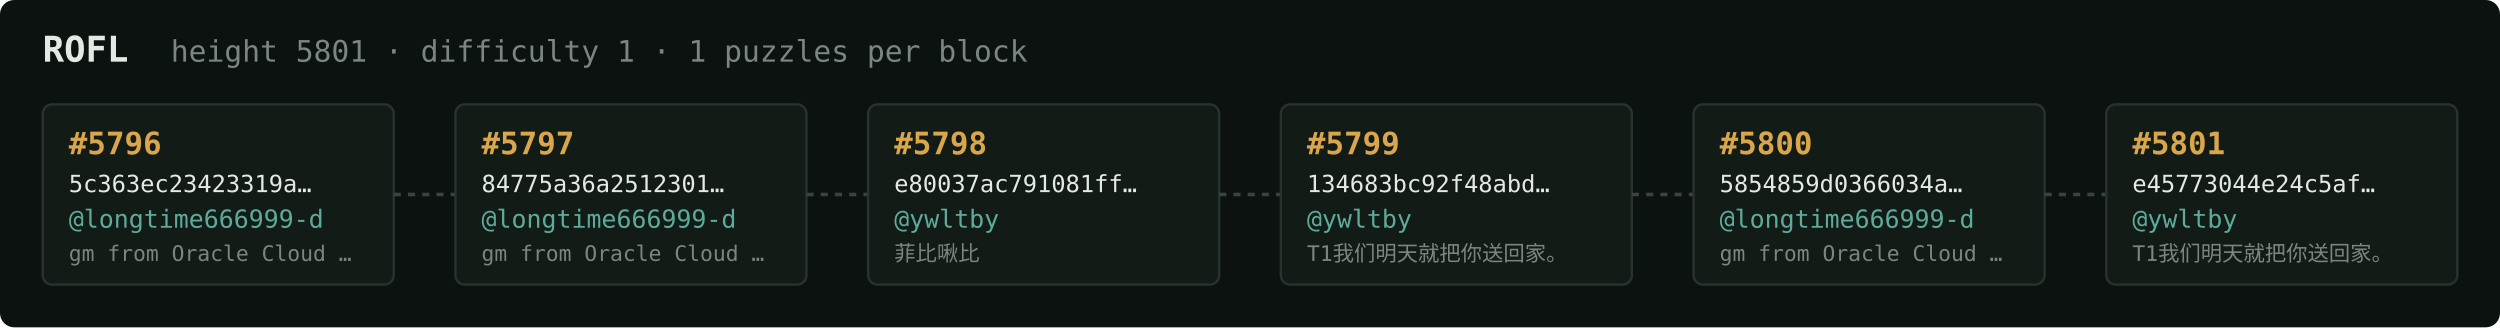
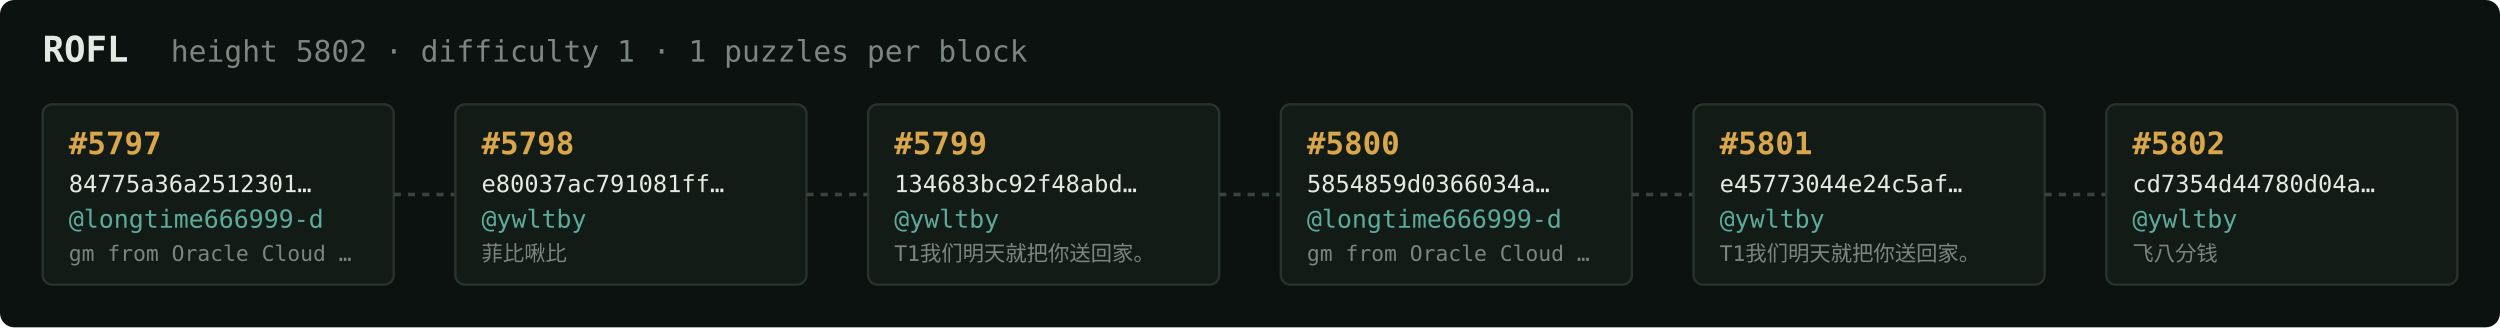
<svg xmlns="http://www.w3.org/2000/svg" width="1054" height="138" viewBox="0 0 1054 138" font-family="ui-monospace,SFMono-Regular,Menlo,monospace">
  <rect fill="#0c1210" width="1054" height="138" rx="6" />
  <text x="18" y="26" fill="#e5e9e3" font-size="15" font-weight="700">ROFL</text>
-   <text x="72" y="26" fill="#7a867f" font-size="12.5">height 5801 · difficulty 1 · 1 puzzles per block</text>
+   <text x="72" y="26" fill="#7a867f" font-size="12.5">height 5802 · difficulty 1 · 1 puzzles per block</text>
  <rect x="18" y="44" width="148" height="76" rx="4" fill="#131b17" stroke="#28332e" stroke-width="1" />
-   <text x="29" y="65" fill="#d9a64c" font-size="13" font-weight="700">#5796</text>
-   <text x="29" y="81" fill="#e5e9e3" font-size="10">5c363ec23423319a…</text>
+   <text x="29" y="65" fill="#d9a64c" font-size="13" font-weight="700">#5797</text>
+   <text x="29" y="81" fill="#e5e9e3" font-size="10">84775a36a2512301…</text>
  <text x="29" y="96" fill="#5cab9b" font-size="10.5">@longtime666999-d</text>
  <text x="29" y="110" fill="#7a867f" font-size="9">gm from Oracle Cloud …</text>
  <line x1="166" y1="82.0" x2="192" y2="82.0" stroke="#38443e" stroke-width="1.5" stroke-dasharray="3 3" />
  <rect x="192" y="44" width="148" height="76" rx="4" fill="#131b17" stroke="#28332e" stroke-width="1" />
-   <text x="203" y="65" fill="#d9a64c" font-size="13" font-weight="700">#5797</text>
-   <text x="203" y="81" fill="#e5e9e3" font-size="10">84775a36a2512301…</text>
-   <text x="203" y="96" fill="#5cab9b" font-size="10.5">@longtime666999-d</text>
-   <text x="203" y="110" fill="#7a867f" font-size="9">gm from Oracle Cloud …</text>
+   <text x="203" y="65" fill="#d9a64c" font-size="13" font-weight="700">#5798</text>
+   <text x="203" y="81" fill="#e5e9e3" font-size="10">e80037ac791081ff…</text>
+   <text x="203" y="96" fill="#5cab9b" font-size="10.5">@ywltby</text>
+   <text x="203" y="110" fill="#7a867f" font-size="9">菲比啾比</text>
  <line x1="340" y1="82.0" x2="366" y2="82.0" stroke="#38443e" stroke-width="1.5" stroke-dasharray="3 3" />
  <rect x="366" y="44" width="148" height="76" rx="4" fill="#131b17" stroke="#28332e" stroke-width="1" />
-   <text x="377" y="65" fill="#d9a64c" font-size="13" font-weight="700">#5798</text>
-   <text x="377" y="81" fill="#e5e9e3" font-size="10">e80037ac791081ff…</text>
+   <text x="377" y="65" fill="#d9a64c" font-size="13" font-weight="700">#5799</text>
+   <text x="377" y="81" fill="#e5e9e3" font-size="10">134683bc92f48abd…</text>
  <text x="377" y="96" fill="#5cab9b" font-size="10.5">@ywltby</text>
-   <text x="377" y="110" fill="#7a867f" font-size="9">菲比啾比</text>
+   <text x="377" y="110" fill="#7a867f" font-size="9">T1我们明天就把你送回家。</text>
  <line x1="514" y1="82.0" x2="540" y2="82.0" stroke="#38443e" stroke-width="1.5" stroke-dasharray="3 3" />
  <rect x="540" y="44" width="148" height="76" rx="4" fill="#131b17" stroke="#28332e" stroke-width="1" />
-   <text x="551" y="65" fill="#d9a64c" font-size="13" font-weight="700">#5799</text>
-   <text x="551" y="81" fill="#e5e9e3" font-size="10">134683bc92f48abd…</text>
-   <text x="551" y="96" fill="#5cab9b" font-size="10.5">@ywltby</text>
-   <text x="551" y="110" fill="#7a867f" font-size="9">T1我们明天就把你送回家。</text>
+   <text x="551" y="65" fill="#d9a64c" font-size="13" font-weight="700">#5800</text>
+   <text x="551" y="81" fill="#e5e9e3" font-size="10">5854859d0366034a…</text>
+   <text x="551" y="96" fill="#5cab9b" font-size="10.5">@longtime666999-d</text>
+   <text x="551" y="110" fill="#7a867f" font-size="9">gm from Oracle Cloud …</text>
  <line x1="688" y1="82.0" x2="714" y2="82.0" stroke="#38443e" stroke-width="1.5" stroke-dasharray="3 3" />
  <rect x="714" y="44" width="148" height="76" rx="4" fill="#131b17" stroke="#28332e" stroke-width="1" />
-   <text x="725" y="65" fill="#d9a64c" font-size="13" font-weight="700">#5800</text>
-   <text x="725" y="81" fill="#e5e9e3" font-size="10">5854859d0366034a…</text>
-   <text x="725" y="96" fill="#5cab9b" font-size="10.5">@longtime666999-d</text>
-   <text x="725" y="110" fill="#7a867f" font-size="9">gm from Oracle Cloud …</text>
+   <text x="725" y="65" fill="#d9a64c" font-size="13" font-weight="700">#5801</text>
+   <text x="725" y="81" fill="#e5e9e3" font-size="10">e45773044e24c5af…</text>
+   <text x="725" y="96" fill="#5cab9b" font-size="10.5">@ywltby</text>
+   <text x="725" y="110" fill="#7a867f" font-size="9">T1我们明天就把你送回家。</text>
  <line x1="862" y1="82.0" x2="888" y2="82.0" stroke="#38443e" stroke-width="1.5" stroke-dasharray="3 3" />
  <rect x="888" y="44" width="148" height="76" rx="4" fill="#131b17" stroke="#28332e" stroke-width="1" />
-   <text x="899" y="65" fill="#d9a64c" font-size="13" font-weight="700">#5801</text>
-   <text x="899" y="81" fill="#e5e9e3" font-size="10">e45773044e24c5af…</text>
+   <text x="899" y="65" fill="#d9a64c" font-size="13" font-weight="700">#5802</text>
+   <text x="899" y="81" fill="#e5e9e3" font-size="10">cd7354d44780d04a…</text>
  <text x="899" y="96" fill="#5cab9b" font-size="10.5">@ywltby</text>
-   <text x="899" y="110" fill="#7a867f" font-size="9">T1我们明天就把你送回家。</text>
+   <text x="899" y="110" fill="#7a867f" font-size="9">飞八分钱</text>
</svg>
